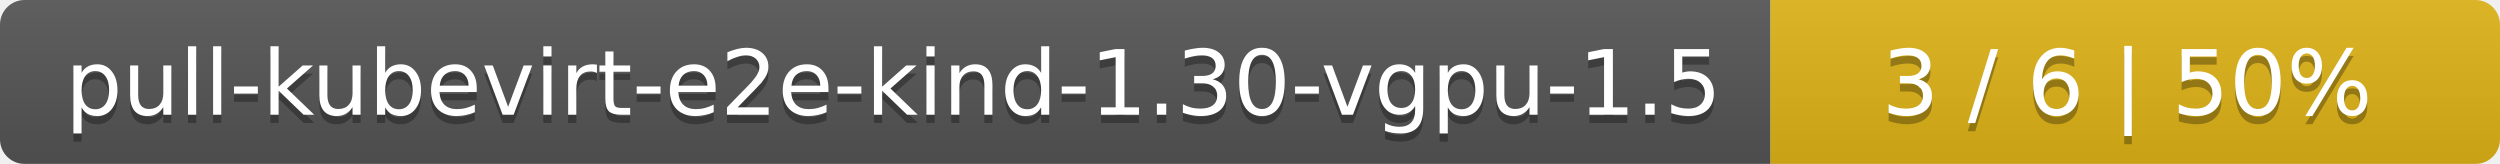
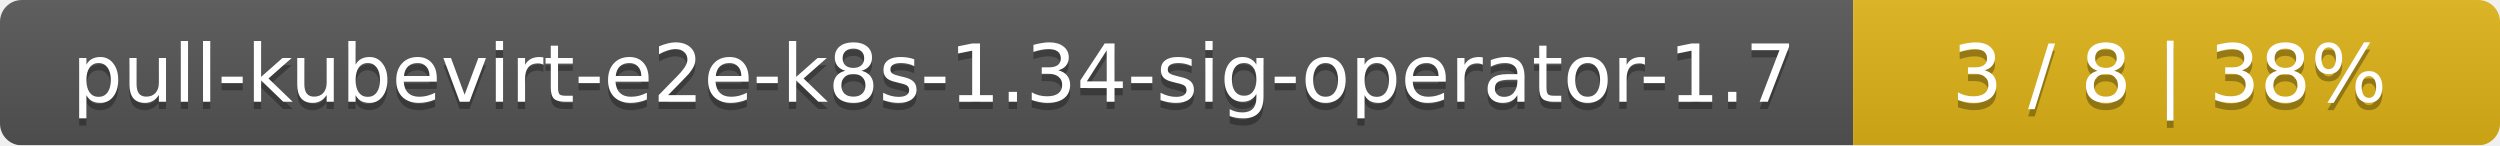
- <svg xmlns="http://www.w3.org/2000/svg" width="305" height="20">
+ <svg xmlns="http://www.w3.org/2000/svg" width="344" height="20">
  <linearGradient id="smooth" x2="0" y2="100%">
    <stop offset="0" stop-color="#bbb" stop-opacity=".1" />
    <stop offset="1" stop-opacity=".1" />
  </linearGradient>
  <mask id="round">
-     <rect width="305" height="20" rx="3" fill="#fff" />
+     <rect width="344" height="20" rx="3" fill="#fff" />
  </mask>
  <g mask="url(#round)">
-     <rect width="216" height="20" fill="#555" />
-     <rect x="216" width="89" height="20" fill="#dfb317" />
-     <rect width="305" height="20" fill="url(#smooth)" />
+     <rect width="255" height="20" fill="#555" />
+     <rect x="255" width="89" height="20" fill="#dfb317" />
+     <rect width="344" height="20" fill="url(#smooth)" />
  </g>
  <g fill="#fff" text-anchor="middle" font-family="DejaVu Sans,Verdana,Geneva,sans-serif" font-size="11">
-     <text x="109" y="15" fill="#010101" fill-opacity=".3">pull-kubevirt-e2e-kind-1.30-vgpu-1.5</text>
-     <text x="109" y="14">pull-kubevirt-e2e-kind-1.30-vgpu-1.5</text>
-     <text x="259.5" y="15" fill="#010101" fill-opacity=".3">3 / 6    |    50%</text>
-     <text x="259.5" y="14">3 / 6    |    50%</text>
+     <text x="128.5" y="15" fill="#010101" fill-opacity=".3">pull-kubevirt-e2e-k8s-1.34-sig-operator-1.7</text>
+     <text x="128.5" y="14">pull-kubevirt-e2e-k8s-1.34-sig-operator-1.7</text>
+     <text x="298.5" y="15" fill="#010101" fill-opacity=".3">3 / 8    |    38%</text>
+     <text x="298.5" y="14">3 / 8    |    38%</text>
  </g>
</svg>
